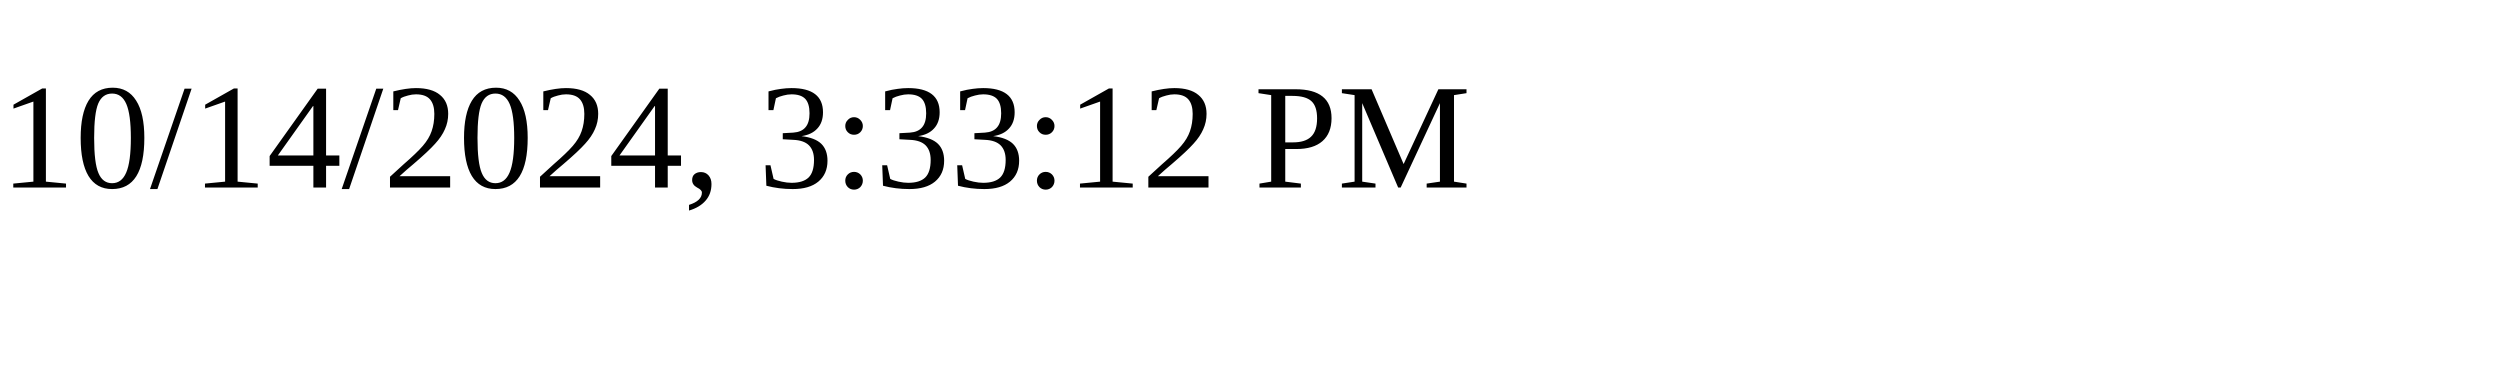
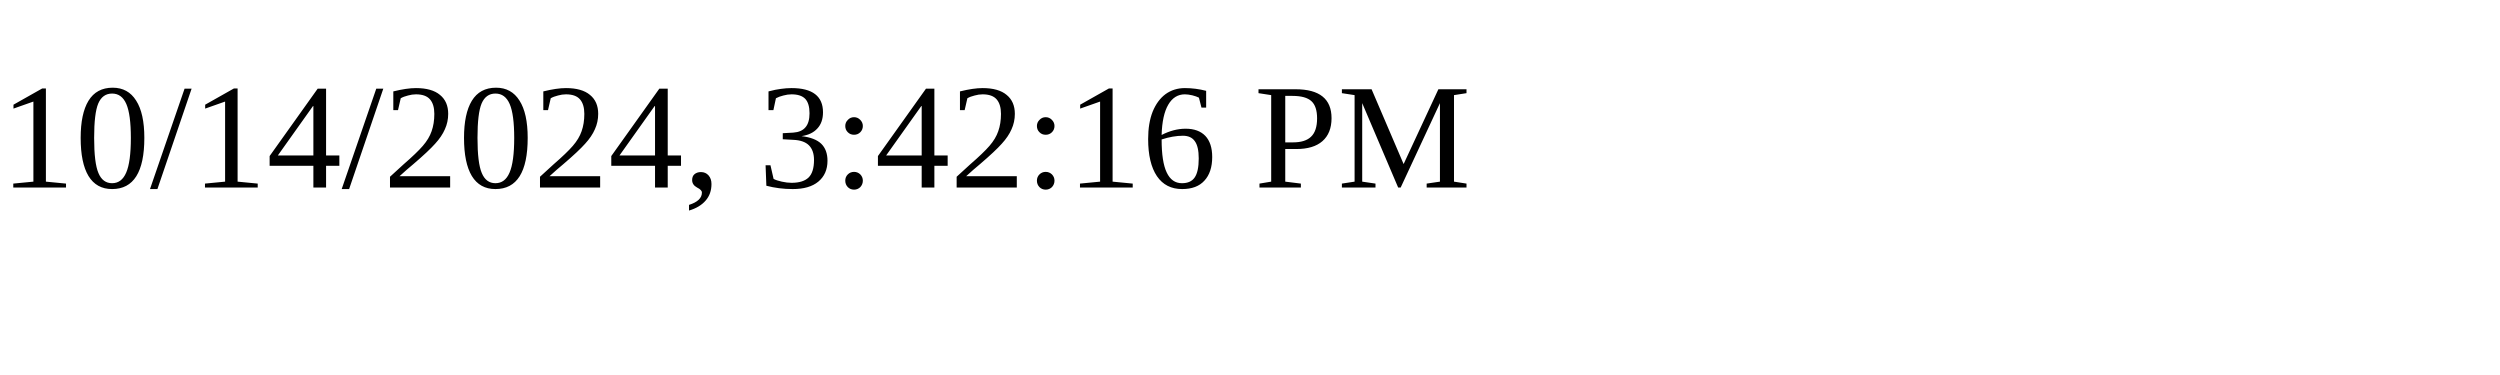
<svg xmlns="http://www.w3.org/2000/svg" height="30" width="200">
-   <text x="0" y="15">10/14/2024, 3:33:12 PM</text>
+   <text x="0" y="15">10/14/2024, 3:42:16 PM</text>
</svg>
